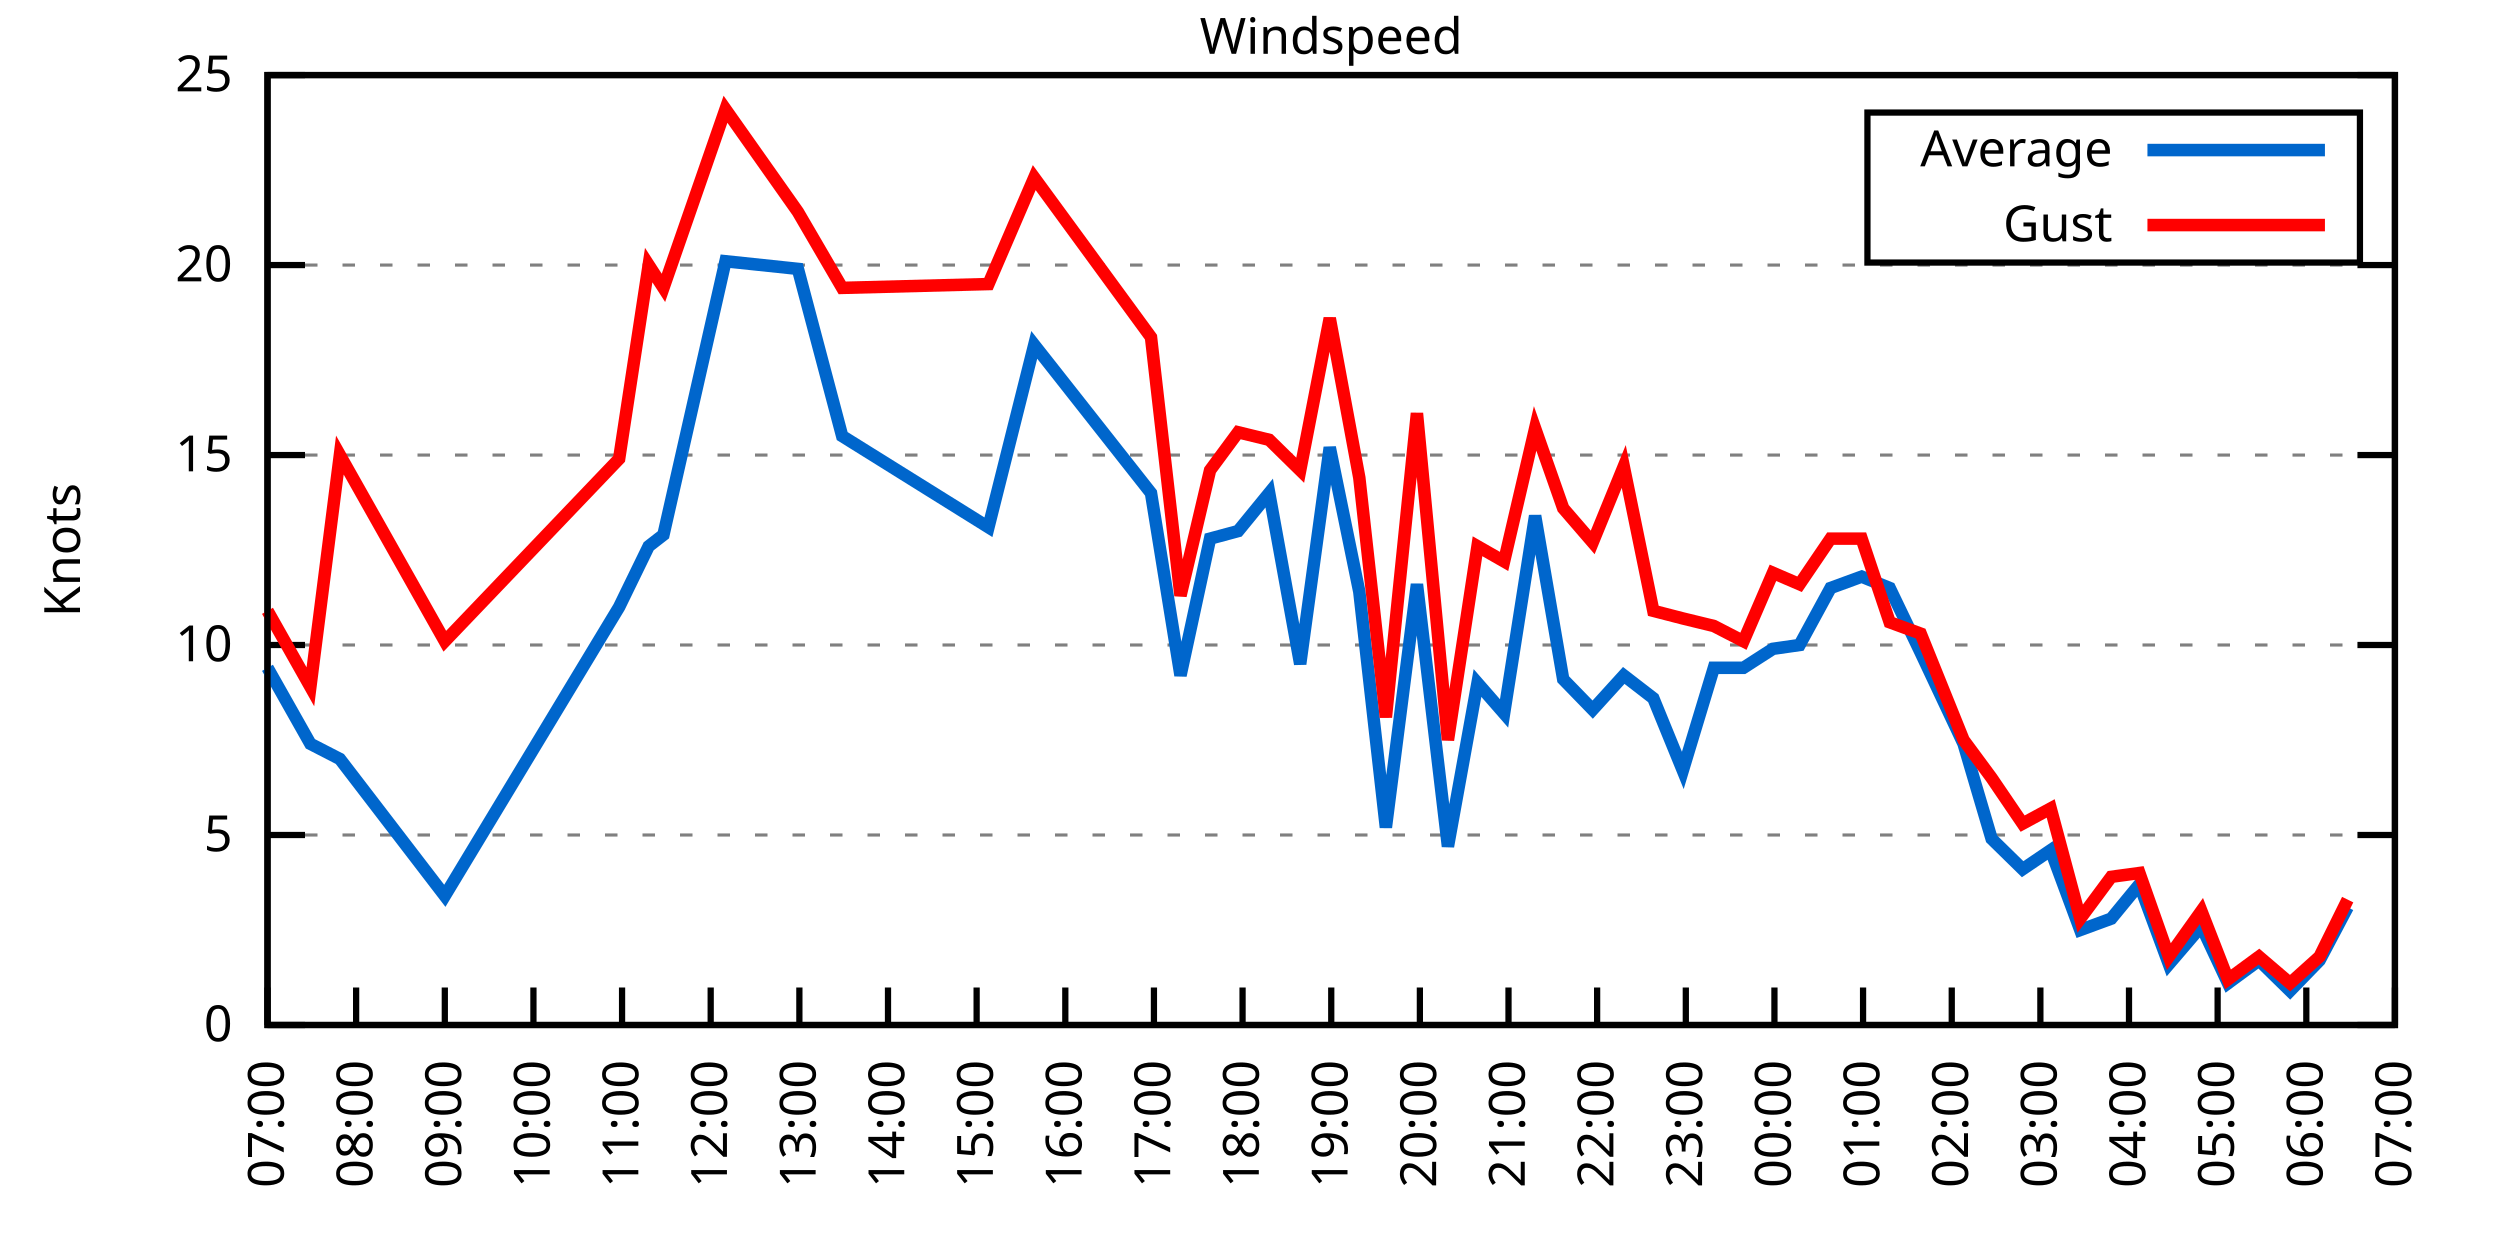
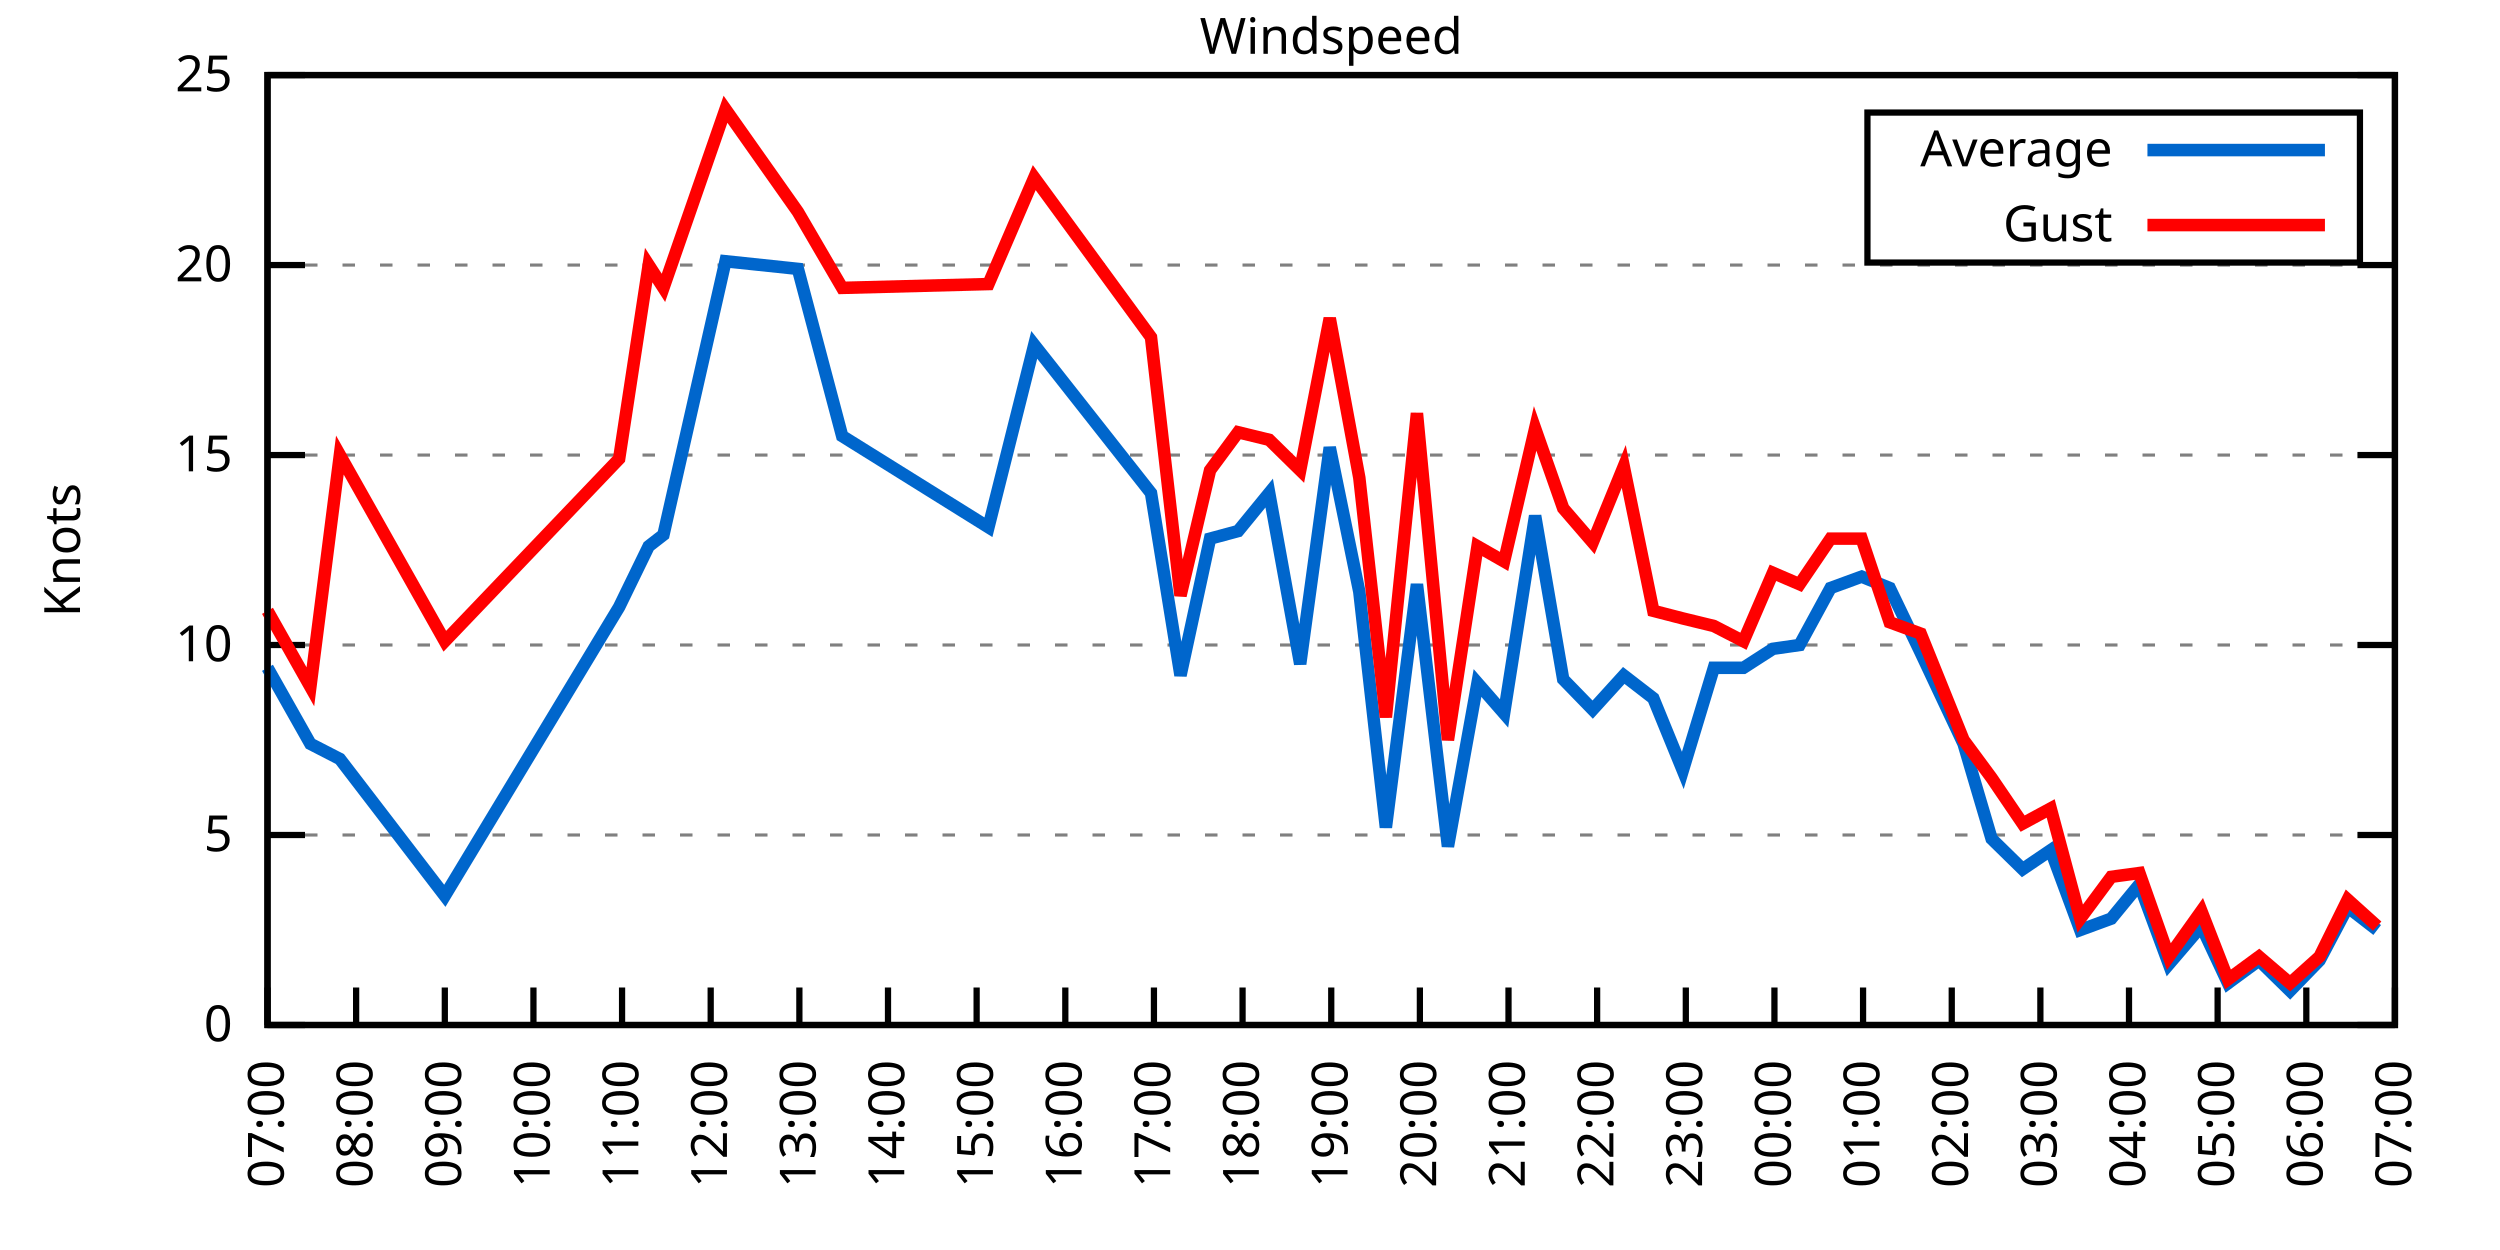
<svg xmlns="http://www.w3.org/2000/svg" xmlns:xlink="http://www.w3.org/1999/xlink" width="400" height="200" viewBox="0 0 400 200">
  <g id="gnuplot_canvas">
    <rect x="0" y="0" width="400" height="200" fill="none" />
    <defs>
      <circle id="gpDot" r="0.5" stroke-width="0.5" stroke="currentColor" />
      <path id="gpPt0" stroke-width="0.333" stroke="currentColor" d="M-1,0 h2 M0,-1 v2" />
      <path id="gpPt1" stroke-width="0.333" stroke="currentColor" d="M-1,-1 L1,1 M1,-1 L-1,1" />
      <path id="gpPt2" stroke-width="0.333" stroke="currentColor" d="M-1,0 L1,0 M0,-1 L0,1 M-1,-1 L1,1 M-1,1 L1,-1" />
      <rect id="gpPt3" stroke-width="0.333" stroke="currentColor" x="-1" y="-1" width="2" height="2" />
      <rect id="gpPt4" stroke-width="0.333" stroke="currentColor" fill="currentColor" x="-1" y="-1" width="2" height="2" />
      <circle id="gpPt5" stroke-width="0.333" stroke="currentColor" cx="0" cy="0" r="1" />
      <use xlink:href="#gpPt5" id="gpPt6" fill="currentColor" stroke="none" />
      <path id="gpPt7" stroke-width="0.333" stroke="currentColor" d="M0,-1.33 L-1.33,0.67 L1.33,0.67 z" />
      <use xlink:href="#gpPt7" id="gpPt8" fill="currentColor" stroke="none" />
      <use xlink:href="#gpPt7" id="gpPt9" stroke="currentColor" transform="rotate(180)" />
      <use xlink:href="#gpPt9" id="gpPt10" fill="currentColor" stroke="none" />
      <use xlink:href="#gpPt3" id="gpPt11" stroke="currentColor" transform="rotate(45)" />
      <use xlink:href="#gpPt11" id="gpPt12" fill="currentColor" stroke="none" />
      <path id="gpPt13" stroke-width="0.333" stroke="currentColor" d="M0,1.330 L1.265,0.411 L0.782,-1.067 L-0.782,-1.076 L-1.265,0.411 z" />
      <use xlink:href="#gpPt13" id="gpPt14" fill="currentColor" stroke="none" />
      <filter id="textbox" filterUnits="objectBoundingBox" x="0" y="0" height="1" width="1">
        <feFlood flood-color="white" flood-opacity="1" result="bgnd" />
        <feComposite in="SourceGraphic" in2="bgnd" operator="atop" />
      </filter>
      <filter id="greybox" filterUnits="objectBoundingBox" x="0" y="0" height="1" width="1">
        <feFlood flood-color="lightgrey" flood-opacity="1" result="grey" />
        <feComposite in="SourceGraphic" in2="grey" operator="atop" />
      </filter>
    </defs>
    <g fill="none" color="white" stroke="currentColor" stroke-width="1.00" stroke-linecap="butt" stroke-linejoin="miter">
</g>
    <g fill="none" color="black" stroke="currentColor" stroke-width="1.00" stroke-linecap="butt" stroke-linejoin="miter">
      <g stroke="none" shape-rendering="crispEdges">
        <polygon fill="rgb(255, 255, 255)" points="42.80,164.00 383.18,164.00 383.18,12.02 42.80,12.02 " />
      </g>
    </g>
    <g fill="none" color="black" stroke="currentColor" stroke-width="1.00" stroke-linecap="butt" stroke-linejoin="miter">
</g>
    <g fill="none" color="black" stroke="black" stroke-width="0.50" stroke-linecap="butt" stroke-linejoin="miter">
</g>
    <g fill="none" color="gray" stroke="currentColor" stroke-width="0.50" stroke-linecap="butt" stroke-linejoin="miter">
      <path stroke="gray" stroke-dasharray="2,4" class="gridline" d="M42.80,164.00 L383.19,164.00  " />
    </g>
    <g fill="none" color="gray" stroke="gray" stroke-width="1.00" stroke-linecap="butt" stroke-linejoin="miter">
</g>
    <g fill="none" color="black" stroke="currentColor" stroke-width="1.00" stroke-linecap="butt" stroke-linejoin="miter">
      <path stroke="black" d="M42.80,164.00 L48.80,164.00 M383.19,164.00 L377.19,164.00  " />
      <g transform="translate(37.20,166.60)" stroke="none" fill="black" font-family="Sans" font-size="8.00" text-anchor="end">
        <text>
          <tspan font-family="Sans"> 0</tspan>
        </text>
      </g>
    </g>
    <g fill="none" color="black" stroke="currentColor" stroke-width="1.00" stroke-linecap="butt" stroke-linejoin="miter">
</g>
    <g fill="none" color="black" stroke="black" stroke-width="0.50" stroke-linecap="butt" stroke-linejoin="miter">
</g>
    <g fill="none" color="gray" stroke="currentColor" stroke-width="0.50" stroke-linecap="butt" stroke-linejoin="miter">
      <path stroke="gray" stroke-dasharray="2,4" class="gridline" d="M42.80,133.60 L383.19,133.60  " />
    </g>
    <g fill="none" color="gray" stroke="gray" stroke-width="1.00" stroke-linecap="butt" stroke-linejoin="miter">
</g>
    <g fill="none" color="black" stroke="currentColor" stroke-width="1.00" stroke-linecap="butt" stroke-linejoin="miter">
      <path stroke="black" d="M42.80,133.60 L48.80,133.60 M383.19,133.60 L377.19,133.60  " />
      <g transform="translate(37.20,136.20)" stroke="none" fill="black" font-family="Sans" font-size="8.00" text-anchor="end">
        <text>
          <tspan font-family="Sans"> 5</tspan>
        </text>
      </g>
    </g>
    <g fill="none" color="black" stroke="currentColor" stroke-width="1.00" stroke-linecap="butt" stroke-linejoin="miter">
</g>
    <g fill="none" color="black" stroke="black" stroke-width="0.50" stroke-linecap="butt" stroke-linejoin="miter">
</g>
    <g fill="none" color="gray" stroke="currentColor" stroke-width="0.50" stroke-linecap="butt" stroke-linejoin="miter">
      <path stroke="gray" stroke-dasharray="2,4" class="gridline" d="M42.80,103.20 L383.19,103.20  " />
    </g>
    <g fill="none" color="gray" stroke="gray" stroke-width="1.00" stroke-linecap="butt" stroke-linejoin="miter">
</g>
    <g fill="none" color="black" stroke="currentColor" stroke-width="1.00" stroke-linecap="butt" stroke-linejoin="miter">
      <path stroke="black" d="M42.80,103.20 L48.80,103.20 M383.19,103.20 L377.19,103.20  " />
      <g transform="translate(37.20,105.80)" stroke="none" fill="black" font-family="Sans" font-size="8.00" text-anchor="end">
        <text>
          <tspan font-family="Sans"> 10</tspan>
        </text>
      </g>
    </g>
    <g fill="none" color="black" stroke="currentColor" stroke-width="1.00" stroke-linecap="butt" stroke-linejoin="miter">
</g>
    <g fill="none" color="black" stroke="black" stroke-width="0.50" stroke-linecap="butt" stroke-linejoin="miter">
</g>
    <g fill="none" color="gray" stroke="currentColor" stroke-width="0.50" stroke-linecap="butt" stroke-linejoin="miter">
      <path stroke="gray" stroke-dasharray="2,4" class="gridline" d="M42.80,72.81 L383.19,72.81  " />
    </g>
    <g fill="none" color="gray" stroke="gray" stroke-width="1.00" stroke-linecap="butt" stroke-linejoin="miter">
</g>
    <g fill="none" color="black" stroke="currentColor" stroke-width="1.00" stroke-linecap="butt" stroke-linejoin="miter">
      <path stroke="black" d="M42.80,72.81 L48.80,72.81 M383.19,72.81 L377.19,72.81  " />
      <g transform="translate(37.20,75.41)" stroke="none" fill="black" font-family="Sans" font-size="8.00" text-anchor="end">
        <text>
          <tspan font-family="Sans"> 15</tspan>
        </text>
      </g>
    </g>
    <g fill="none" color="black" stroke="currentColor" stroke-width="1.00" stroke-linecap="butt" stroke-linejoin="miter">
</g>
    <g fill="none" color="black" stroke="black" stroke-width="0.50" stroke-linecap="butt" stroke-linejoin="miter">
</g>
    <g fill="none" color="gray" stroke="currentColor" stroke-width="0.50" stroke-linecap="butt" stroke-linejoin="miter">
      <path stroke="gray" stroke-dasharray="2,4" class="gridline" d="M42.80,42.41 L383.19,42.41  " />
    </g>
    <g fill="none" color="gray" stroke="gray" stroke-width="1.00" stroke-linecap="butt" stroke-linejoin="miter">
</g>
    <g fill="none" color="black" stroke="currentColor" stroke-width="1.00" stroke-linecap="butt" stroke-linejoin="miter">
      <path stroke="black" d="M42.80,42.41 L48.80,42.41 M383.19,42.41 L377.19,42.41  " />
      <g transform="translate(37.20,45.01)" stroke="none" fill="black" font-family="Sans" font-size="8.00" text-anchor="end">
        <text>
          <tspan font-family="Sans"> 20</tspan>
        </text>
      </g>
    </g>
    <g fill="none" color="black" stroke="currentColor" stroke-width="1.00" stroke-linecap="butt" stroke-linejoin="miter">
</g>
    <g fill="none" color="black" stroke="black" stroke-width="0.50" stroke-linecap="butt" stroke-linejoin="miter">
</g>
    <g fill="none" color="gray" stroke="currentColor" stroke-width="0.50" stroke-linecap="butt" stroke-linejoin="miter">
      <path stroke="gray" stroke-dasharray="2,4" class="gridline" d="M42.80,12.01 L383.19,12.01  " />
    </g>
    <g fill="none" color="gray" stroke="gray" stroke-width="1.00" stroke-linecap="butt" stroke-linejoin="miter">
</g>
    <g fill="none" color="black" stroke="currentColor" stroke-width="1.00" stroke-linecap="butt" stroke-linejoin="miter">
      <path stroke="black" d="M42.80,12.01 L48.80,12.01 M383.19,12.01 L377.19,12.01  " />
      <g transform="translate(37.20,14.61)" stroke="none" fill="black" font-family="Sans" font-size="8.00" text-anchor="end">
        <text>
          <tspan font-family="Sans"> 25</tspan>
        </text>
      </g>
    </g>
    <g fill="none" color="black" stroke="currentColor" stroke-width="1.00" stroke-linecap="butt" stroke-linejoin="miter">
      <path stroke="black" d="M42.80,164.00 L42.80,158.00  " />
      <g transform="translate(45.40,169.60) rotate(270.00)" stroke="none" fill="black" font-family="Sans" font-size="8.00" text-anchor="end">
        <text>
          <tspan font-family="Sans">07:00</tspan>
        </text>
      </g>
    </g>
    <g fill="none" color="black" stroke="currentColor" stroke-width="1.00" stroke-linecap="butt" stroke-linejoin="miter">
      <path stroke="black" d="M56.98,164.00 L56.98,158.00  " />
      <g transform="translate(59.58,169.60) rotate(270.00)" stroke="none" fill="black" font-family="Sans" font-size="8.00" text-anchor="end">
        <text>
          <tspan font-family="Sans">08:00</tspan>
        </text>
      </g>
    </g>
    <g fill="none" color="black" stroke="currentColor" stroke-width="1.00" stroke-linecap="butt" stroke-linejoin="miter">
      <path stroke="black" d="M71.17,164.00 L71.17,158.00  " />
      <g transform="translate(73.77,169.60) rotate(270.00)" stroke="none" fill="black" font-family="Sans" font-size="8.00" text-anchor="end">
        <text>
          <tspan font-family="Sans">09:00</tspan>
        </text>
      </g>
    </g>
    <g fill="none" color="black" stroke="currentColor" stroke-width="1.00" stroke-linecap="butt" stroke-linejoin="miter">
      <path stroke="black" d="M85.35,164.00 L85.35,158.00  " />
      <g transform="translate(87.95,169.60) rotate(270.00)" stroke="none" fill="black" font-family="Sans" font-size="8.00" text-anchor="end">
        <text>
          <tspan font-family="Sans">10:00</tspan>
        </text>
      </g>
    </g>
    <g fill="none" color="black" stroke="currentColor" stroke-width="1.00" stroke-linecap="butt" stroke-linejoin="miter">
      <path stroke="black" d="M99.53,164.00 L99.53,158.00  " />
      <g transform="translate(102.13,169.60) rotate(270.00)" stroke="none" fill="black" font-family="Sans" font-size="8.00" text-anchor="end">
        <text>
          <tspan font-family="Sans">11:00</tspan>
        </text>
      </g>
    </g>
    <g fill="none" color="black" stroke="currentColor" stroke-width="1.00" stroke-linecap="butt" stroke-linejoin="miter">
      <path stroke="black" d="M113.71,164.00 L113.71,158.00  " />
      <g transform="translate(116.31,169.60) rotate(270.00)" stroke="none" fill="black" font-family="Sans" font-size="8.00" text-anchor="end">
        <text>
          <tspan font-family="Sans">12:00</tspan>
        </text>
      </g>
    </g>
    <g fill="none" color="black" stroke="currentColor" stroke-width="1.00" stroke-linecap="butt" stroke-linejoin="miter">
      <path stroke="black" d="M127.90,164.00 L127.90,158.00  " />
      <g transform="translate(130.50,169.60) rotate(270.00)" stroke="none" fill="black" font-family="Sans" font-size="8.00" text-anchor="end">
        <text>
          <tspan font-family="Sans">13:00</tspan>
        </text>
      </g>
    </g>
    <g fill="none" color="black" stroke="currentColor" stroke-width="1.00" stroke-linecap="butt" stroke-linejoin="miter">
      <path stroke="black" d="M142.08,164.00 L142.08,158.00  " />
      <g transform="translate(144.68,169.60) rotate(270.00)" stroke="none" fill="black" font-family="Sans" font-size="8.00" text-anchor="end">
        <text>
          <tspan font-family="Sans">14:00</tspan>
        </text>
      </g>
    </g>
    <g fill="none" color="black" stroke="currentColor" stroke-width="1.00" stroke-linecap="butt" stroke-linejoin="miter">
      <path stroke="black" d="M156.26,164.00 L156.26,158.00  " />
      <g transform="translate(158.86,169.60) rotate(270.00)" stroke="none" fill="black" font-family="Sans" font-size="8.00" text-anchor="end">
        <text>
          <tspan font-family="Sans">15:00</tspan>
        </text>
      </g>
    </g>
    <g fill="none" color="black" stroke="currentColor" stroke-width="1.00" stroke-linecap="butt" stroke-linejoin="miter">
      <path stroke="black" d="M170.45,164.00 L170.45,158.00  " />
      <g transform="translate(173.05,169.60) rotate(270.00)" stroke="none" fill="black" font-family="Sans" font-size="8.00" text-anchor="end">
        <text>
          <tspan font-family="Sans">16:00</tspan>
        </text>
      </g>
    </g>
    <g fill="none" color="black" stroke="currentColor" stroke-width="1.00" stroke-linecap="butt" stroke-linejoin="miter">
      <path stroke="black" d="M184.63,164.00 L184.63,158.00  " />
      <g transform="translate(187.23,169.60) rotate(270.00)" stroke="none" fill="black" font-family="Sans" font-size="8.00" text-anchor="end">
        <text>
          <tspan font-family="Sans">17:00</tspan>
        </text>
      </g>
    </g>
    <g fill="none" color="black" stroke="currentColor" stroke-width="1.00" stroke-linecap="butt" stroke-linejoin="miter">
      <path stroke="black" d="M198.81,164.00 L198.81,158.00  " />
      <g transform="translate(201.41,169.60) rotate(270.00)" stroke="none" fill="black" font-family="Sans" font-size="8.00" text-anchor="end">
        <text>
          <tspan font-family="Sans">18:00</tspan>
        </text>
      </g>
    </g>
    <g fill="none" color="black" stroke="currentColor" stroke-width="1.00" stroke-linecap="butt" stroke-linejoin="miter">
      <path stroke="black" d="M213.00,164.00 L213.00,158.00  " />
      <g transform="translate(215.60,169.60) rotate(270.00)" stroke="none" fill="black" font-family="Sans" font-size="8.00" text-anchor="end">
        <text>
          <tspan font-family="Sans">19:00</tspan>
        </text>
      </g>
    </g>
    <g fill="none" color="black" stroke="currentColor" stroke-width="1.00" stroke-linecap="butt" stroke-linejoin="miter">
      <path stroke="black" d="M227.18,164.00 L227.18,158.00  " />
      <g transform="translate(229.78,169.60) rotate(270.00)" stroke="none" fill="black" font-family="Sans" font-size="8.00" text-anchor="end">
        <text>
          <tspan font-family="Sans">20:00</tspan>
        </text>
      </g>
    </g>
    <g fill="none" color="black" stroke="currentColor" stroke-width="1.00" stroke-linecap="butt" stroke-linejoin="miter">
      <path stroke="black" d="M241.36,164.00 L241.36,158.00  " />
      <g transform="translate(243.96,169.60) rotate(270.00)" stroke="none" fill="black" font-family="Sans" font-size="8.00" text-anchor="end">
        <text>
          <tspan font-family="Sans">21:00</tspan>
        </text>
      </g>
    </g>
    <g fill="none" color="black" stroke="currentColor" stroke-width="1.00" stroke-linecap="butt" stroke-linejoin="miter">
      <path stroke="black" d="M255.54,164.00 L255.54,158.00  " />
      <g transform="translate(258.14,169.60) rotate(270.00)" stroke="none" fill="black" font-family="Sans" font-size="8.00" text-anchor="end">
        <text>
          <tspan font-family="Sans">22:00</tspan>
        </text>
      </g>
    </g>
    <g fill="none" color="black" stroke="currentColor" stroke-width="1.00" stroke-linecap="butt" stroke-linejoin="miter">
      <path stroke="black" d="M269.73,164.00 L269.73,158.00  " />
      <g transform="translate(272.33,169.60) rotate(270.00)" stroke="none" fill="black" font-family="Sans" font-size="8.00" text-anchor="end">
        <text>
          <tspan font-family="Sans">23:00</tspan>
        </text>
      </g>
    </g>
    <g fill="none" color="black" stroke="currentColor" stroke-width="1.00" stroke-linecap="butt" stroke-linejoin="miter">
      <path stroke="black" d="M283.91,164.00 L283.91,158.00  " />
      <g transform="translate(286.51,169.60) rotate(270.00)" stroke="none" fill="black" font-family="Sans" font-size="8.00" text-anchor="end">
        <text>
          <tspan font-family="Sans">00:00</tspan>
        </text>
      </g>
    </g>
    <g fill="none" color="black" stroke="currentColor" stroke-width="1.00" stroke-linecap="butt" stroke-linejoin="miter">
      <path stroke="black" d="M298.09,164.00 L298.09,158.00  " />
      <g transform="translate(300.69,169.60) rotate(270.00)" stroke="none" fill="black" font-family="Sans" font-size="8.00" text-anchor="end">
        <text>
          <tspan font-family="Sans">01:00</tspan>
        </text>
      </g>
    </g>
    <g fill="none" color="black" stroke="currentColor" stroke-width="1.00" stroke-linecap="butt" stroke-linejoin="miter">
      <path stroke="black" d="M312.28,164.00 L312.28,158.00  " />
      <g transform="translate(314.88,169.60) rotate(270.00)" stroke="none" fill="black" font-family="Sans" font-size="8.00" text-anchor="end">
        <text>
          <tspan font-family="Sans">02:00</tspan>
        </text>
      </g>
    </g>
    <g fill="none" color="black" stroke="currentColor" stroke-width="1.00" stroke-linecap="butt" stroke-linejoin="miter">
      <path stroke="black" d="M326.46,164.00 L326.46,158.00  " />
      <g transform="translate(329.06,169.60) rotate(270.00)" stroke="none" fill="black" font-family="Sans" font-size="8.00" text-anchor="end">
        <text>
          <tspan font-family="Sans">03:00</tspan>
        </text>
      </g>
    </g>
    <g fill="none" color="black" stroke="currentColor" stroke-width="1.00" stroke-linecap="butt" stroke-linejoin="miter">
      <path stroke="black" d="M340.64,164.00 L340.64,158.00  " />
      <g transform="translate(343.24,169.60) rotate(270.00)" stroke="none" fill="black" font-family="Sans" font-size="8.00" text-anchor="end">
        <text>
          <tspan font-family="Sans">04:00</tspan>
        </text>
      </g>
    </g>
    <g fill="none" color="black" stroke="currentColor" stroke-width="1.00" stroke-linecap="butt" stroke-linejoin="miter">
      <path stroke="black" d="M354.82,164.00 L354.82,158.00  " />
      <g transform="translate(357.42,169.60) rotate(270.00)" stroke="none" fill="black" font-family="Sans" font-size="8.00" text-anchor="end">
        <text>
          <tspan font-family="Sans">05:00</tspan>
        </text>
      </g>
    </g>
    <g fill="none" color="black" stroke="currentColor" stroke-width="1.00" stroke-linecap="butt" stroke-linejoin="miter">
      <path stroke="black" d="M369.01,164.00 L369.01,158.00  " />
      <g transform="translate(371.61,169.60) rotate(270.00)" stroke="none" fill="black" font-family="Sans" font-size="8.00" text-anchor="end">
        <text>
          <tspan font-family="Sans">06:00</tspan>
        </text>
      </g>
    </g>
    <g fill="none" color="black" stroke="currentColor" stroke-width="1.00" stroke-linecap="butt" stroke-linejoin="miter">
      <path stroke="black" d="M383.19,164.00 L383.19,158.00  " />
      <g transform="translate(385.79,169.60) rotate(270.00)" stroke="none" fill="black" font-family="Sans" font-size="8.00" text-anchor="end">
        <text>
          <tspan font-family="Sans">07:00</tspan>
        </text>
      </g>
    </g>
    <g fill="none" color="black" stroke="currentColor" stroke-width="1.00" stroke-linecap="butt" stroke-linejoin="miter">
</g>
    <g fill="none" color="black" stroke="currentColor" stroke-width="1.00" stroke-linecap="butt" stroke-linejoin="miter">
      <path stroke="black" d="M42.80,12.01 L42.80,164.00 L383.19,164.00 L383.19,12.01 L42.80,12.01 Z  " />
    </g>
    <g fill="none" color="black" stroke="currentColor" stroke-width="1.00" stroke-linecap="butt" stroke-linejoin="miter">
</g>
    <g fill="none" color="black" stroke="currentColor" stroke-width="1.00" stroke-linecap="butt" stroke-linejoin="miter">
      <path stroke="black" d="M298.79,42.01 L298.79,18.01 L377.59,18.01 L377.59,42.01 L298.79,42.01 Z  " />
    </g>
    <g id="Windspeed_plot_1">
      <g fill="none" color="white" stroke="black" stroke-width="2.00" stroke-linecap="butt" stroke-linejoin="miter">
</g>
      <g fill="none" color="black" stroke="currentColor" stroke-width="2.00" stroke-linecap="butt" stroke-linejoin="miter">
        <g transform="translate(337.99,26.61)" stroke="none" fill="black" font-family="Sans" font-size="8.00" text-anchor="end">
          <text>
            <tspan font-family="Sans">Average</tspan>
          </text>
        </g>
      </g>
      <g fill="none" color="black" stroke="currentColor" stroke-width="2.00" stroke-linecap="butt" stroke-linejoin="miter">
-         <path stroke="rgb(  0, 102, 204)" d="M343.59,24.01 L371.99,24.01 M42.80,106.85 L49.66,119.01 L54.38,121.44 L71.17,143.33 L99.06,97.12 L103.79,87.40   L106.15,85.57 L116.08,41.80 L127.66,43.02 L134.75,69.77 L158.15,84.36 L165.48,55.18 L184.16,78.89 L188.88,108.07   L193.61,86.18 L198.10,84.97 L203.07,78.89 L208.03,106.24 L212.76,71.59 L217.49,94.69 L221.74,132.39 L226.71,93.48   L231.67,135.43 L236.40,109.28 L240.65,114.15 L245.62,82.53 L250.11,108.68 L254.83,113.54 L259.80,108.07 L264.53,111.72   L269.25,123.27 L274.22,106.85 L278.95,106.85 L283.67,103.81 L287.93,103.20 L292.89,94.08 L297.86,92.26 L302.35,94.08   L307.31,104.42 L314.17,119.01 L318.66,134.21 L323.62,139.07 L328.11,136.03 L332.84,148.80 L337.80,146.98 L342.30,141.51   L347.02,154.27 L352.22,148.19 L356.48,157.31 L361.44,153.66 L366.41,158.53 L371.13,153.66 L375.63,145.15  " />
+         <path stroke="rgb(  0, 102, 204)" d="M343.59,24.01 L371.99,24.01 M42.80,106.85 L49.66,119.01 L54.38,121.44 L71.17,143.33 L99.06,97.12 L103.79,87.40   L106.15,85.57 L116.08,41.80 L127.66,43.02 L134.75,69.77 L158.15,84.36 L165.48,55.18 L184.16,78.89 L188.88,108.07   L193.61,86.18 L198.10,84.97 L203.07,78.89 L208.03,106.24 L212.76,71.59 L217.49,94.69 L221.74,132.39 L226.71,93.48   L231.67,135.43 L236.40,109.28 L240.65,114.15 L245.62,82.53 L250.11,108.68 L254.83,113.54 L259.80,108.07 L264.53,111.72   L269.25,123.27 L274.22,106.85 L278.95,106.85 L283.67,103.81 L287.93,103.20 L292.89,94.08 L297.86,92.26 L302.35,94.08   L307.31,104.42 L314.17,119.01 L318.66,134.21 L323.62,139.07 L328.11,136.03 L332.84,148.80 L337.80,146.98 L342.30,141.51   L347.02,154.27 L352.22,148.19 L356.48,157.31 L361.44,153.66 L366.41,158.53 L371.13,153.66 L375.63,145.15 L380.35,148.80    " />
      </g>
    </g>
    <g id="Windspeed_plot_2">
      <g fill="none" color="black" stroke="currentColor" stroke-width="2.00" stroke-linecap="butt" stroke-linejoin="miter">
        <g transform="translate(337.99,38.61)" stroke="none" fill="black" font-family="Sans" font-size="8.00" text-anchor="end">
          <text>
            <tspan font-family="Sans">Gust</tspan>
          </text>
        </g>
      </g>
      <g fill="none" color="black" stroke="currentColor" stroke-width="2.00" stroke-linecap="butt" stroke-linejoin="miter">
-         <path stroke="rgb(255,   0,   0)" d="M343.59,36.01 L371.99,36.01 M42.80,97.73 L49.66,109.89 L54.38,72.81 L71.17,102.60 L99.06,73.41 L103.79,42.41   L106.15,46.06 L116.08,17.48 L127.66,33.90 L134.75,46.06 L158.15,45.45 L165.48,28.42 L184.16,53.96 L188.88,95.30   L193.61,75.24 L198.10,69.16 L203.07,70.37 L208.03,75.24 L212.76,50.92 L217.49,76.45 L221.74,114.76 L226.71,66.12   L231.67,118.40 L236.40,87.40 L240.65,89.83 L245.62,68.55 L250.11,81.32 L254.83,86.79 L259.80,74.63 L264.53,97.73   L269.25,98.95 L274.22,100.16 L278.95,102.60 L283.67,91.65 L287.93,93.48 L292.89,86.18 L297.86,86.18 L302.35,99.56   L307.31,101.38 L314.17,118.40 L318.66,124.48 L323.62,131.78 L328.11,129.35 L332.84,146.98 L337.80,140.29 L342.30,139.68   L347.02,153.06 L352.22,145.76 L356.48,156.70 L361.44,153.06 L366.41,157.31 L371.13,153.06 L375.63,143.94  " />
+         <path stroke="rgb(255,   0,   0)" d="M343.59,36.01 L371.99,36.01 M42.80,97.73 L49.66,109.89 L54.38,72.81 L71.17,102.60 L99.06,73.41 L103.79,42.41   L106.15,46.06 L116.08,17.48 L127.66,33.90 L134.75,46.06 L158.15,45.45 L165.48,28.42 L184.16,53.96 L188.88,95.30   L193.61,75.24 L198.10,69.16 L203.07,70.37 L208.03,75.24 L212.76,50.92 L217.49,76.45 L221.74,114.76 L226.71,66.12   L231.67,118.40 L236.40,87.40 L240.65,89.83 L245.62,68.55 L250.11,81.32 L254.83,86.79 L259.80,74.63 L264.53,97.73   L269.25,98.95 L274.22,100.16 L278.95,102.60 L283.67,91.65 L287.93,93.48 L292.89,86.18 L297.86,86.18 L302.35,99.56   L307.31,101.38 L314.17,118.40 L318.66,124.48 L323.62,131.78 L328.11,129.35 L332.84,146.98 L337.80,140.29 L342.30,139.68   L347.02,153.06 L352.22,145.76 L356.48,156.70 L361.44,153.06 L366.41,157.31 L371.13,153.06 L375.63,143.94 L380.35,148.19    " />
      </g>
    </g>
    <g fill="none" color="black" stroke="currentColor" stroke-width="2.00" stroke-linecap="butt" stroke-linejoin="miter">
</g>
    <g fill="none" color="black" stroke="black" stroke-width="1.00" stroke-linecap="butt" stroke-linejoin="miter">
</g>
    <g fill="none" color="black" stroke="currentColor" stroke-width="1.00" stroke-linecap="butt" stroke-linejoin="miter">
      <path stroke="black" d="M42.80,12.01 L42.80,164.00 L383.19,164.00 L383.19,12.01 L42.80,12.01 Z  " />
      <g transform="translate(12.80,88.01) rotate(270.00)" stroke="none" fill="black" font-family="Sans" font-size="8.00" text-anchor="middle">
        <text>
          <tspan font-family="Sans">Knots</tspan>
        </text>
      </g>
    </g>
    <g fill="none" color="black" stroke="currentColor" stroke-width="1.00" stroke-linecap="butt" stroke-linejoin="miter">
</g>
    <g fill="none" color="black" stroke="currentColor" stroke-width="1.00" stroke-linecap="butt" stroke-linejoin="miter">
      <g transform="translate(212.99,8.61)" stroke="none" fill="black" font-family="Sans" font-size="8.00" text-anchor="middle">
        <text>
          <tspan font-family="Sans">Windspeed</tspan>
        </text>
      </g>
    </g>
    <g fill="none" color="black" stroke="currentColor" stroke-width="1.00" stroke-linecap="butt" stroke-linejoin="miter">
</g>
  </g>
</svg>
